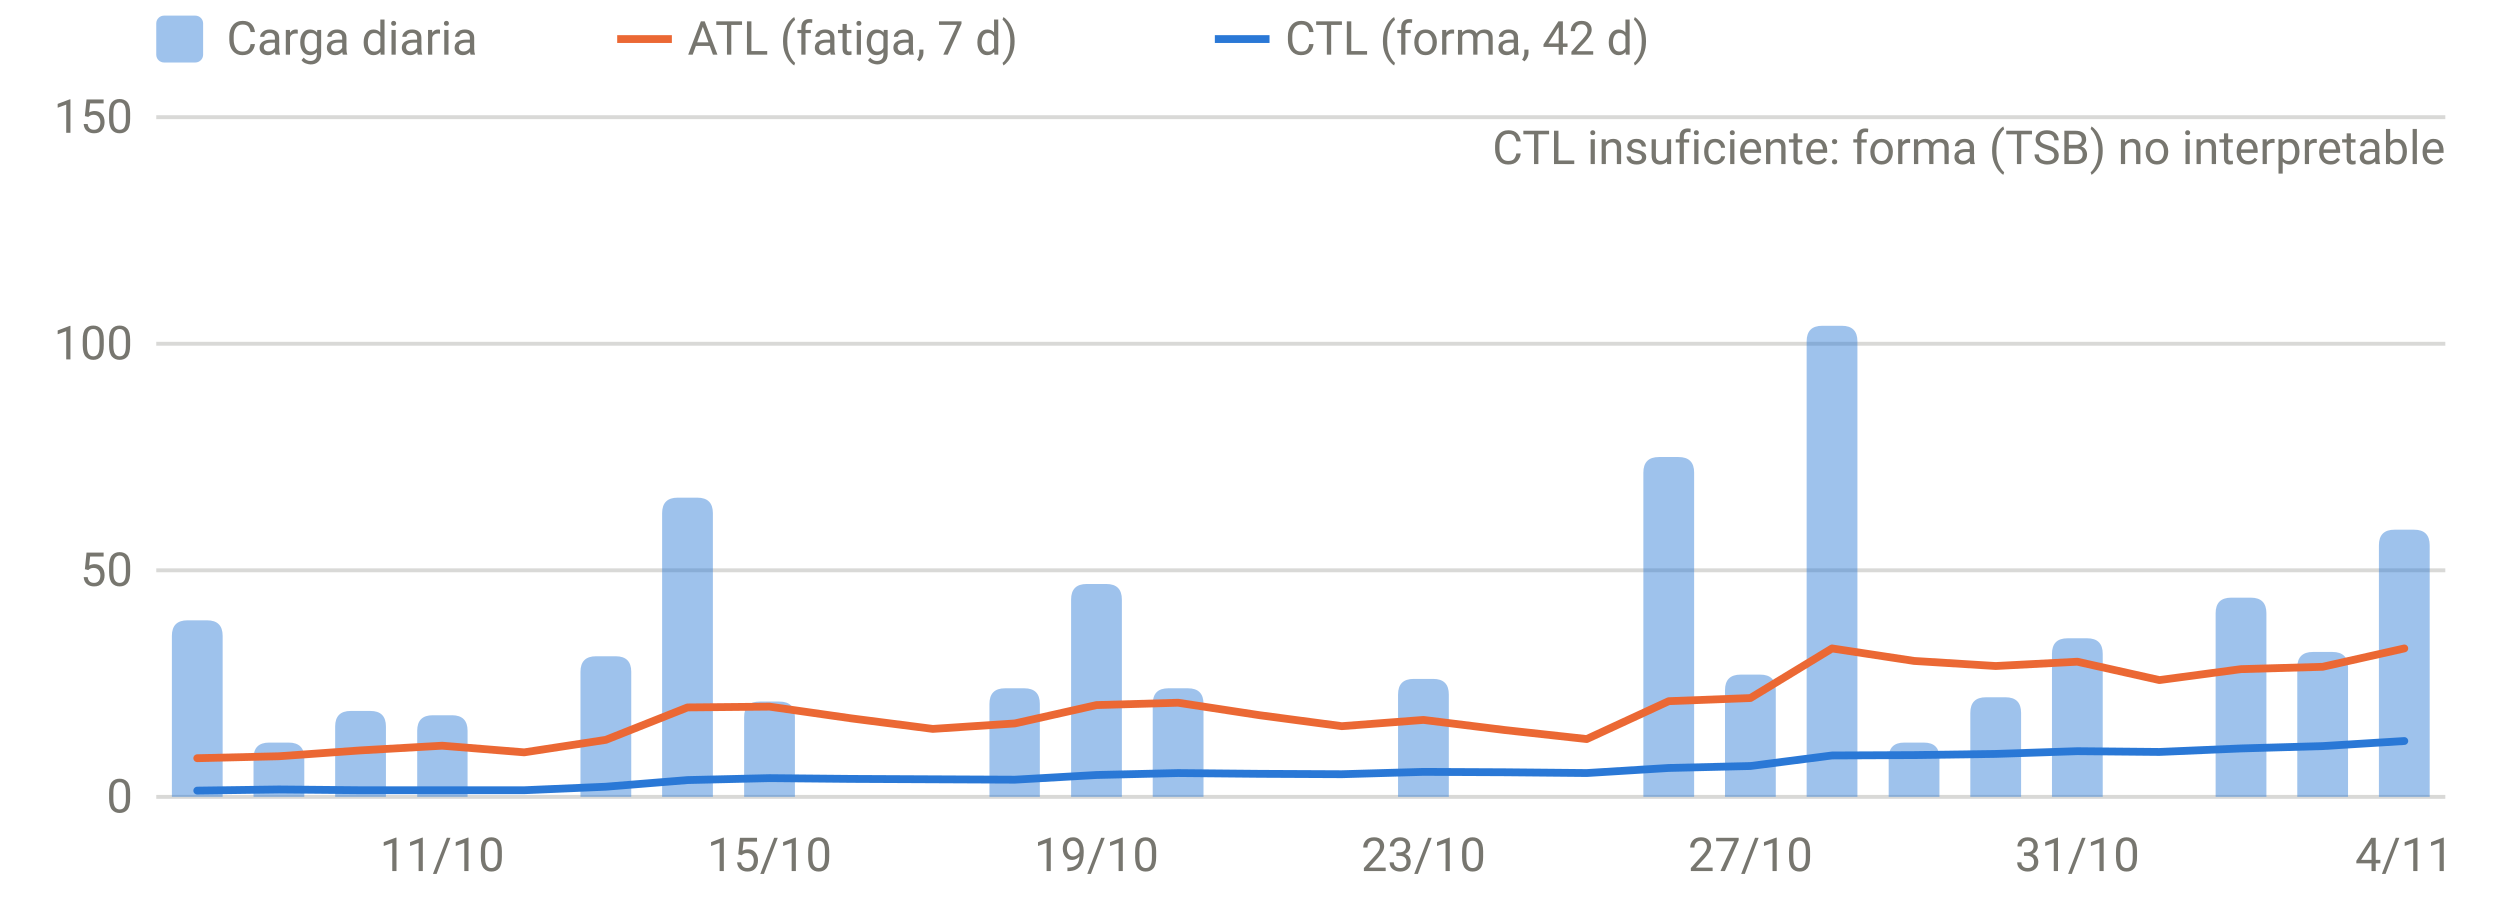
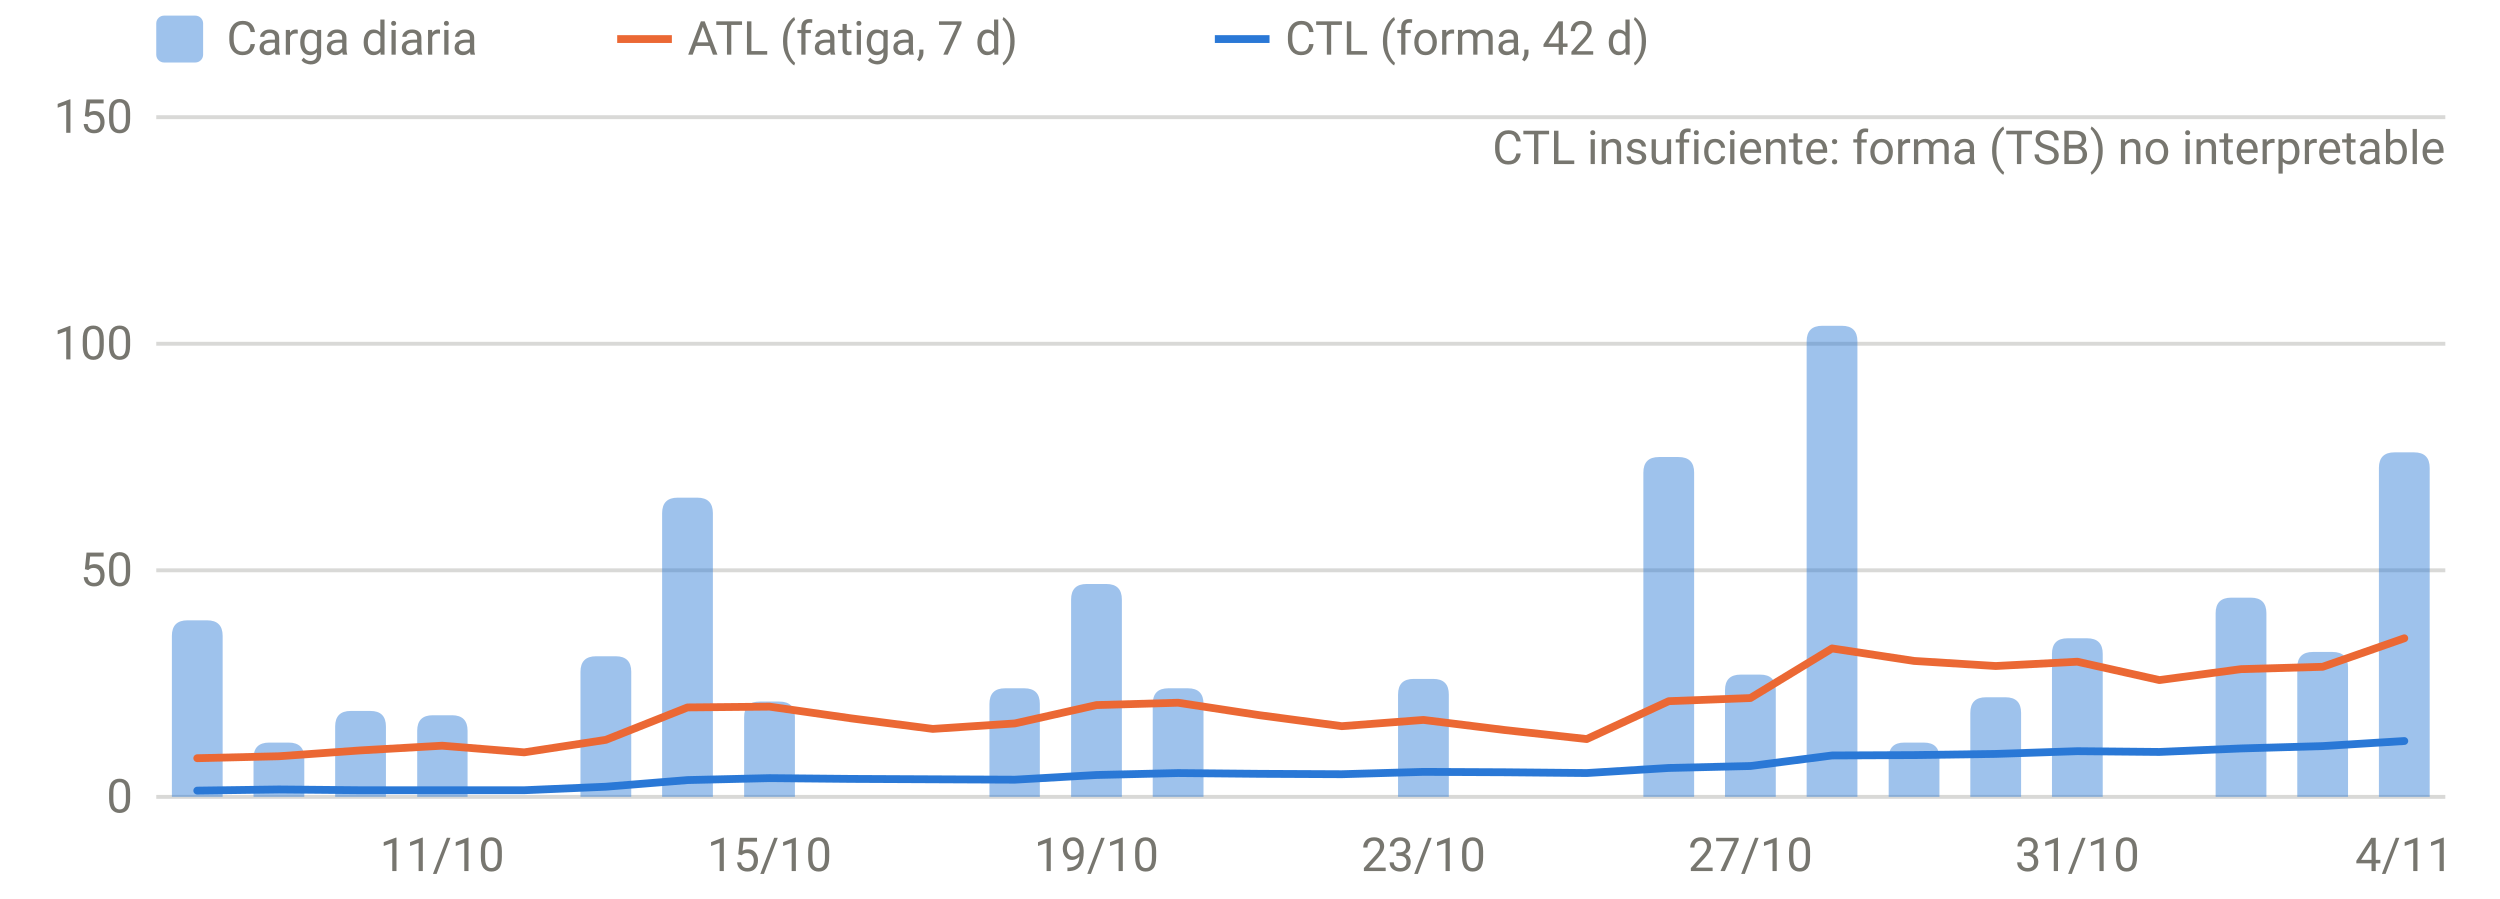
<svg xmlns="http://www.w3.org/2000/svg" viewBox="0 0 640 230" width="640" height="230" role="img" aria-label="Carga diaria, ATL y CTL" font-family="system-ui,-apple-system,Segoe UI,Roboto,sans-serif" font-size="12" fill="#77766f">
  <line x1="40" x2="626" y1="204.0" y2="204.0" stroke="rgba(119,118,111,0.28)" stroke-width="1" />
  <text x="34" y="208.0" text-anchor="end">0</text>
  <line x1="40" x2="626" y1="146.0" y2="146.0" stroke="rgba(119,118,111,0.28)" stroke-width="1" />
  <text x="34" y="150.0" text-anchor="end">50</text>
  <line x1="40" x2="626" y1="88.0" y2="88.0" stroke="rgba(119,118,111,0.28)" stroke-width="1" />
  <text x="34" y="92.0" text-anchor="end">100</text>
  <line x1="40" x2="626" y1="30.0" y2="30.0" stroke="rgba(119,118,111,0.28)" stroke-width="1" />
  <text x="34" y="34.0" text-anchor="end">150</text>
  <text x="113.2" y="223" text-anchor="middle">11/10</text>
  <text x="197.0" y="223" text-anchor="middle">15/10</text>
  <text x="280.7" y="223" text-anchor="middle">19/10</text>
  <text x="364.4" y="223" text-anchor="middle">23/10</text>
  <text x="448.1" y="223" text-anchor="middle">27/10</text>
  <text x="531.8" y="223" text-anchor="middle">31/10</text>
  <text x="615.5" y="223" text-anchor="middle">4/11</text>
  <path d="M44.0,204.0V162.8Q44.0,158.8 48.0,158.8H53.0Q57.0,158.8 57.0,162.8V204.0Z" fill="rgba(42,120,214,0.45)" />
  <path d="M64.9,204.0V194.1Q64.9,190.1 68.9,190.1H73.9Q77.9,190.1 77.9,194.1V204.0Z" fill="rgba(42,120,214,0.45)" />
  <path d="M85.8,204.0V186.0Q85.8,182.0 89.8,182.0H94.8Q98.8,182.0 98.8,186.0V204.0Z" fill="rgba(42,120,214,0.45)" />
  <path d="M106.8,204.0V187.1Q106.8,183.1 110.8,183.1H115.7Q119.7,183.1 119.7,187.1V204.0Z" fill="rgba(42,120,214,0.45)" />
  <path d="M148.6,204.0V172.0Q148.6,168.0 152.6,168.0H157.6Q161.6,168.0 161.6,172.0V204.0Z" fill="rgba(42,120,214,0.45)" />
  <path d="M169.5,204.0V131.4Q169.5,127.4 173.5,127.4H178.5Q182.5,127.4 182.5,131.4V204.0Z" fill="rgba(42,120,214,0.45)" />
  <path d="M190.5,204.0V183.6Q190.5,179.6 194.5,179.6H199.5Q203.5,179.6 203.5,183.6V204.0Z" fill="rgba(42,120,214,0.45)" />
  <path d="M253.3,204.0V180.2Q253.3,176.2 257.3,176.2H262.2Q266.2,176.2 266.2,180.2V204.0Z" fill="rgba(42,120,214,0.45)" />
  <path d="M274.2,204.0V153.5Q274.2,149.5 278.2,149.5H283.2Q287.2,149.5 287.2,153.5V204.0Z" fill="rgba(42,120,214,0.45)" />
  <path d="M295.1,204.0V180.2Q295.1,176.2 299.1,176.2H304.1Q308.1,176.2 308.1,180.2V204.0Z" fill="rgba(42,120,214,0.45)" />
  <path d="M357.9,204.0V177.8Q357.9,173.8 361.9,173.8H366.9Q370.9,173.8 370.9,177.8V204.0Z" fill="rgba(42,120,214,0.45)" />
  <path d="M420.7,204.0V121.0Q420.7,117.0 424.7,117.0H429.7Q433.7,117.0 433.7,121.0V204.0Z" fill="rgba(42,120,214,0.45)" />
  <path d="M441.6,204.0V176.7Q441.6,172.7 445.6,172.7H450.6Q454.6,172.7 454.6,176.7V204.0Z" fill="rgba(42,120,214,0.45)" />
  <path d="M462.5,204.0V87.4Q462.5,83.4 466.5,83.4H471.5Q475.5,83.4 475.5,87.4V204.0Z" fill="rgba(42,120,214,0.45)" />
  <path d="M483.5,204.0V194.1Q483.5,190.1 487.5,190.1H492.5Q496.5,190.1 496.5,194.1V204.0Z" fill="rgba(42,120,214,0.45)" />
  <path d="M504.4,204.0V182.5Q504.4,178.5 508.4,178.5H513.4Q517.4,178.5 517.4,182.5V204.0Z" fill="rgba(42,120,214,0.45)" />
  <path d="M525.3,204.0V167.4Q525.3,163.4 529.3,163.4H534.3Q538.3,163.4 538.3,167.4V204.0Z" fill="rgba(42,120,214,0.45)" />
  <path d="M567.2,204.0V157.0Q567.2,153.0 571.2,153.0H576.2Q580.2,153.0 580.2,157.0V204.0Z" fill="rgba(42,120,214,0.45)" />
  <path d="M588.1,204.0V170.9Q588.1,166.9 592.1,166.9H597.1Q601.1,166.9 601.1,170.9V204.0Z" fill="rgba(42,120,214,0.45)" />
-   <path d="M609.0,204.0V139.6Q609.0,135.6 613.0,135.6H618.0Q622.0,135.6 622.0,139.6V204.0Z" fill="rgba(42,120,214,0.45)" />
-   <path d="M50.5,194.1 L71.4,193.6 L92.3,192.1 L113.2,190.9 L134.2,192.6 L155.1,189.4 L176.0,181.1 L197.0,180.9 L217.9,183.9 L238.8,186.6 L259.8,185.2 L280.7,180.5 L301.6,179.9 L322.5,183.1 L343.5,185.9 L364.4,184.3 L385.3,186.9 L406.2,189.2 L427.2,179.5 L448.1,178.7 L469.0,166.0 L490.0,169.2 L510.9,170.5 L531.8,169.4 L552.8,174.1 L573.7,171.3 L594.6,170.7 L615.5,166.0" fill="none" stroke="#eb6834" stroke-width="2" stroke-linejoin="round" stroke-linecap="round" />
+   <path d="M609.0,204.0V119.8Q609.0,115.8 613.0,115.8H618.0Q622.0,115.8 622.0,119.8V204.0Z" fill="rgba(42,120,214,0.45)" />
+   <path d="M50.5,194.1 L71.4,193.6 L92.3,192.1 L113.2,190.9 L134.2,192.6 L155.1,189.4 L176.0,181.1 L197.0,180.9 L217.9,183.9 L238.8,186.6 L259.8,185.2 L280.7,180.5 L301.6,179.9 L322.5,183.1 L343.5,185.9 L364.4,184.3 L385.3,186.9 L406.2,189.2 L427.2,179.5 L448.1,178.7 L469.0,166.0 L490.0,169.2 L510.9,170.5 L531.8,169.4 L552.8,174.1 L573.7,171.3 L594.6,170.7 L615.5,163.4" fill="none" stroke="#eb6834" stroke-width="2" stroke-linejoin="round" stroke-linecap="round" />
  <path d="M50.5,202.4 L71.4,202.1 L92.3,202.3 L113.2,202.3 L134.2,202.3 L155.1,201.4 L176.0,199.7 L197.0,199.2 L217.9,199.4 L238.8,199.5 L259.8,199.6 L280.7,198.4 L301.6,197.9 L322.5,198.1 L343.5,198.2 L364.4,197.6 L385.3,197.7 L406.2,197.9 L427.2,196.6 L448.1,196.1 L469.0,193.4 L490.0,193.3 L510.9,193.0 L531.8,192.3 L552.8,192.5 L573.7,191.6 L594.6,191.0 L615.5,189.7" fill="none" stroke="#2a78d6" stroke-width="2" stroke-linejoin="round" stroke-linecap="round" />
  <text x="626" y="42" text-anchor="end">CTL insuficiente: forma (TSB) no interpretable</text>
  <rect x="40" y="4" width="12" height="12" rx="2" fill="rgba(42,120,214,0.45)" />
  <text x="58" y="14">Carga diaria</text>
  <line x1="158" x2="172" y1="10" y2="10" stroke="#eb6834" stroke-width="2" />
  <text x="176" y="14">ATL (fatiga, 7 d)</text>
  <line x1="311" x2="325" y1="10" y2="10" stroke="#2a78d6" stroke-width="2" />
  <text x="329" y="14">CTL (forma, 42 d)</text>
</svg>
